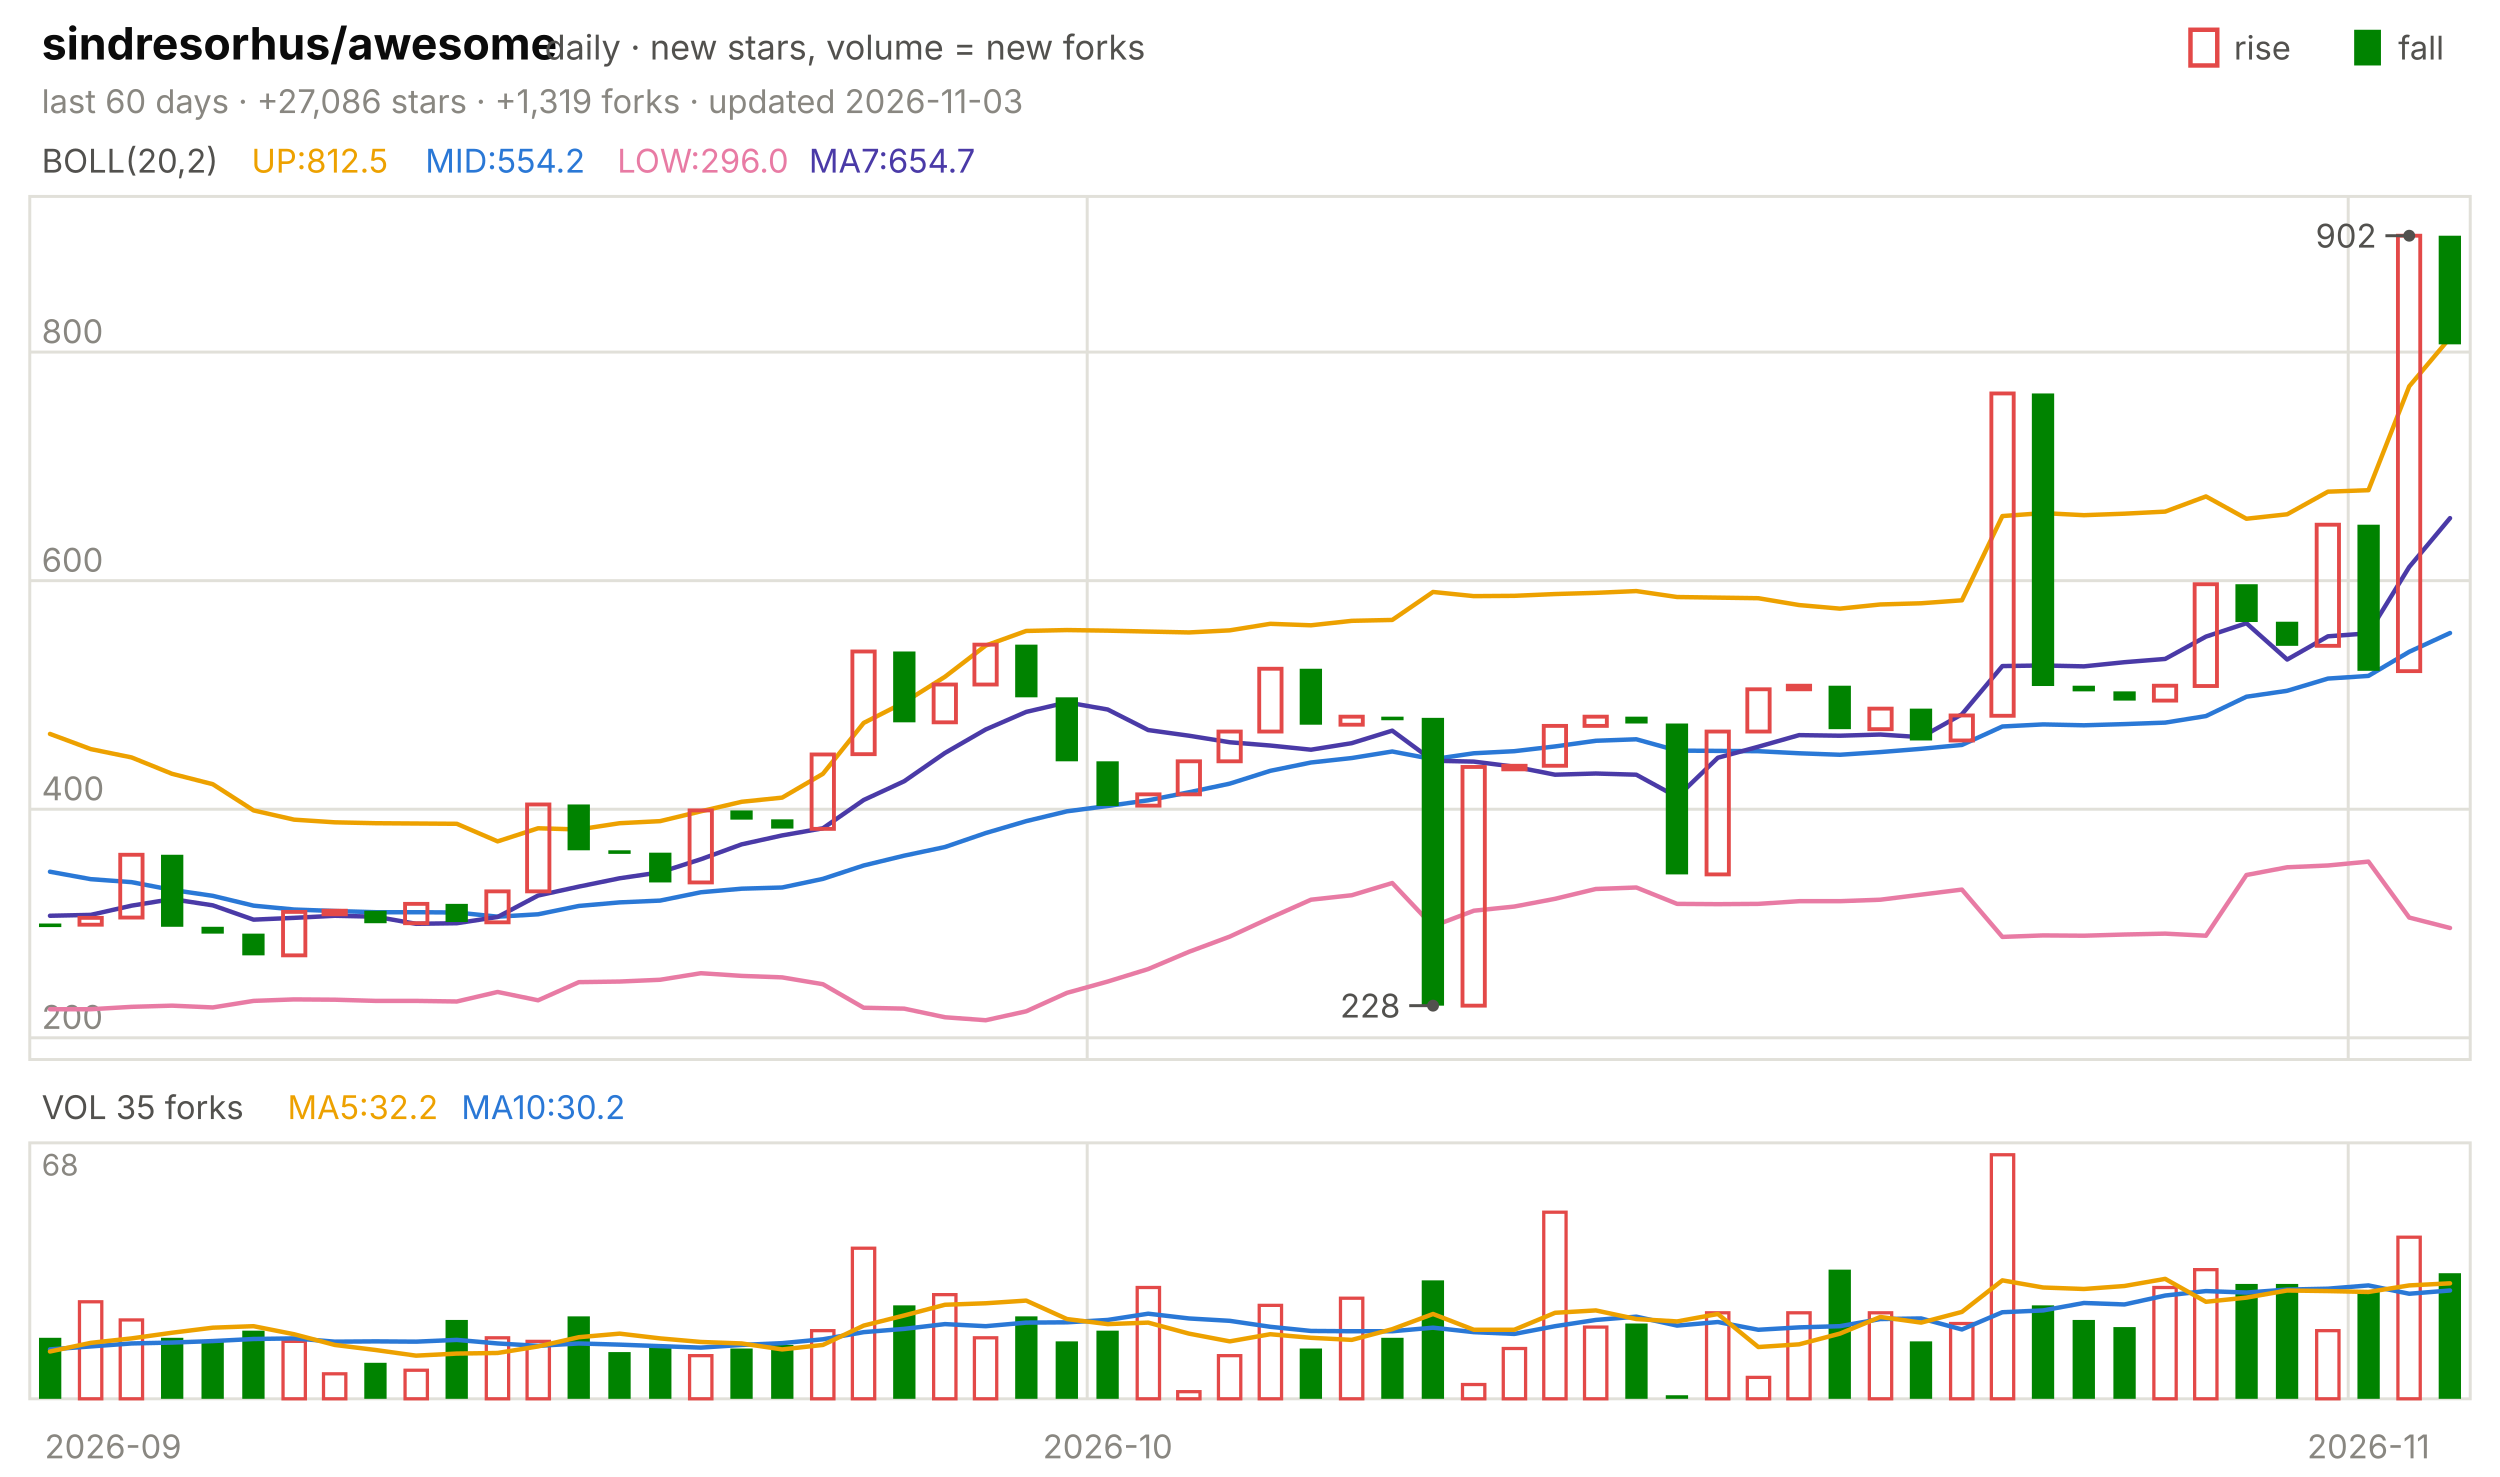
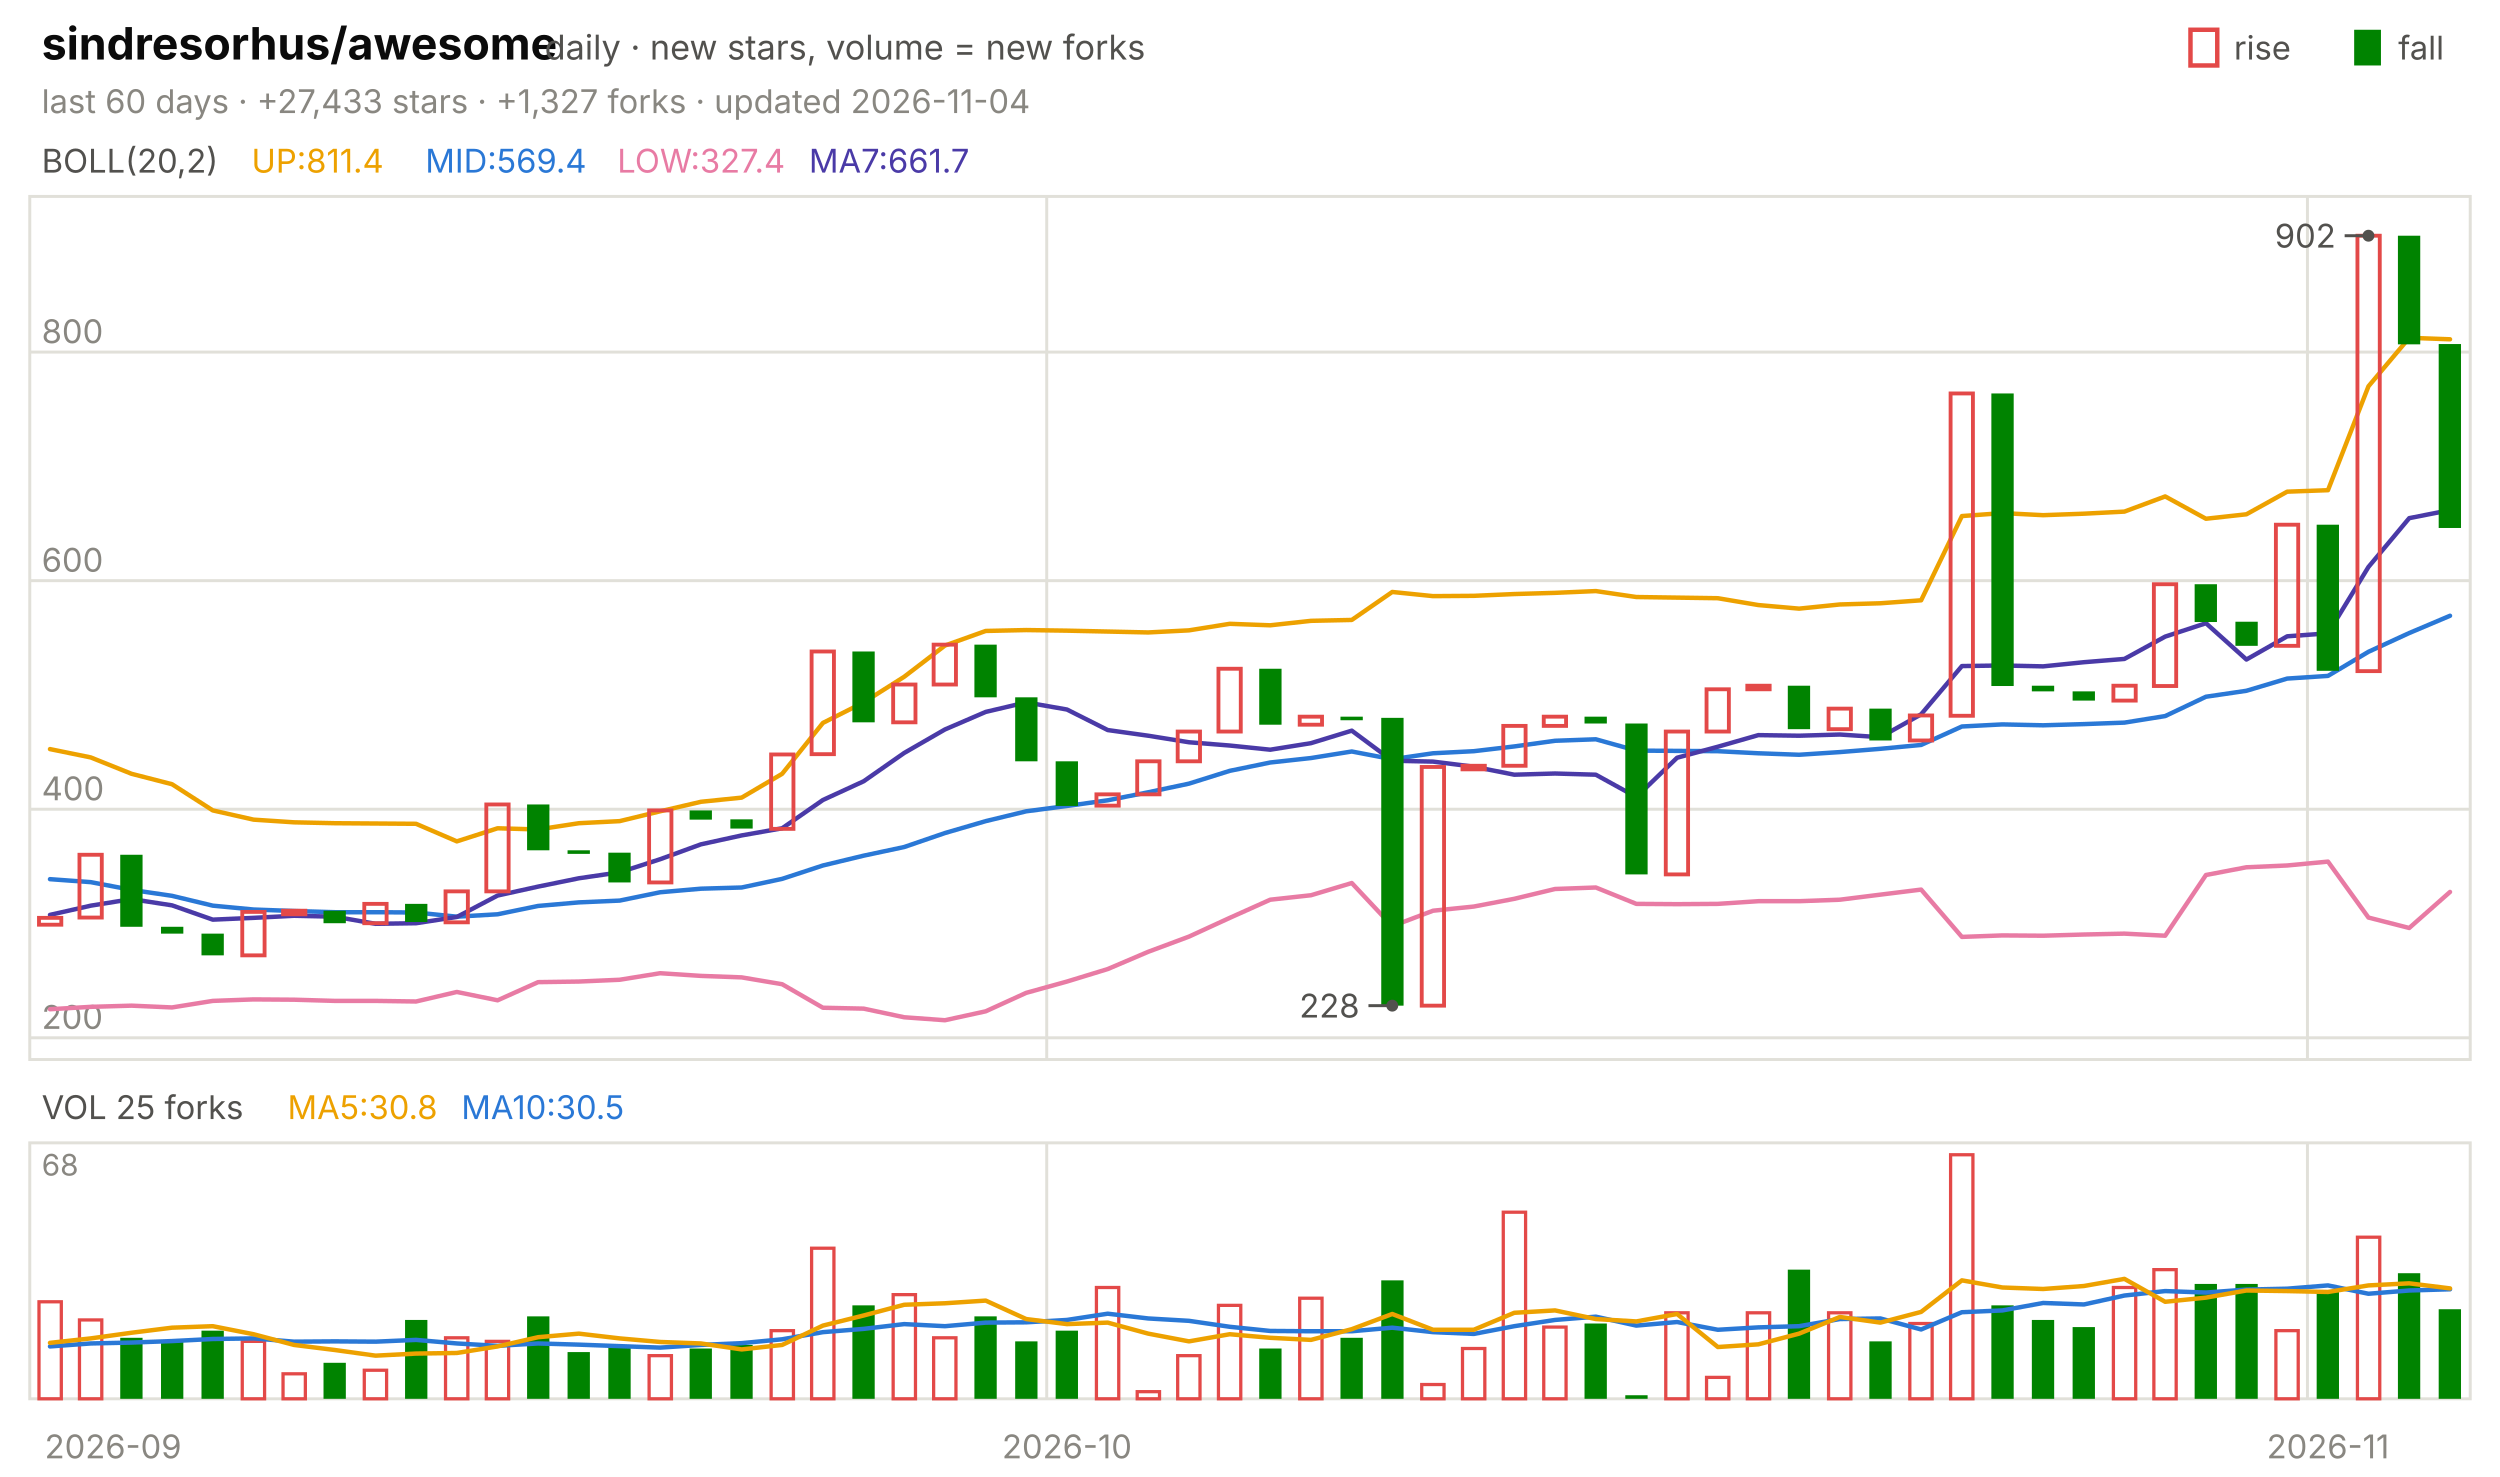
<svg xmlns="http://www.w3.org/2000/svg" viewBox="0 0 840 496" width="840" height="496" font-family="-apple-system,'Segoe UI',system-ui,sans-serif" role="img" aria-label="sindresorhus/awesome candlestick chart">
  <text x="14.0" y="20.0" font-size="15" fill="#0b0b0b" font-weight="650">sindresorhus/awesome</text>
  <text x="183.0" y="20.0" font-size="11.5" fill="#52514e">daily · new stars, volume = new forks</text>
  <text x="805.8" y="20.0" font-size="11.0" fill="#52514e">fall</text>
  <rect x="791" y="10" width="9" height="12" fill="#008300" />
  <text x="750.6" y="20.0" font-size="11.0" fill="#52514e">rise</text>
  <rect x="736" y="10" width="9" height="12" fill="none" stroke="#e34948" stroke-width="1.5" />
-   <text x="14.0" y="38.0" font-size="11.0" fill="#898781">last 60 days · +27,086 stars · +1,319 forks · updated 2026-11-03</text>
+   <text x="14.0" y="38.0" font-size="11.0" fill="#898781">last 60 days · +27,433 stars · +1,327 forks · updated 2026-11-04</text>
  <rect x="10" y="66" width="820" height="290" fill="none" stroke="#e1e0d9" />
  <rect x="10" y="384" width="820" height="86" fill="none" stroke="#e1e0d9" />
  <text x="38.0" y="490.0" font-size="11.0" fill="#898781" text-anchor="middle">2026-09</text>
-   <line x1="365.3" y1="66.0" x2="365.3" y2="356.0" stroke="#e1e0d9" stroke-width="1.0" />
-   <line x1="365.3" y1="384.0" x2="365.3" y2="470.0" stroke="#e1e0d9" stroke-width="1.0" />
-   <text x="372.2" y="490.0" font-size="11.0" fill="#898781" text-anchor="middle">2026-10</text>
-   <line x1="789.0" y1="66.0" x2="789.0" y2="356.0" stroke="#e1e0d9" stroke-width="1.0" />
-   <line x1="789.0" y1="384.0" x2="789.0" y2="470.0" stroke="#e1e0d9" stroke-width="1.0" />
-   <text x="795.8" y="490.0" font-size="11.0" fill="#898781" text-anchor="middle">2026-11</text>
+   <line x1="351.7" y1="66.0" x2="351.7" y2="356.0" stroke="#e1e0d9" stroke-width="1.0" />
+   <line x1="351.7" y1="384.0" x2="351.7" y2="470.0" stroke="#e1e0d9" stroke-width="1.0" />
+   <text x="358.5" y="490.0" font-size="11.0" fill="#898781" text-anchor="middle">2026-10</text>
+   <line x1="775.3" y1="66.0" x2="775.3" y2="356.0" stroke="#e1e0d9" stroke-width="1.0" />
+   <line x1="775.3" y1="384.0" x2="775.3" y2="470.0" stroke="#e1e0d9" stroke-width="1.0" />
+   <text x="782.2" y="490.0" font-size="11.0" fill="#898781" text-anchor="middle">2026-11</text>
  <text x="14.0" y="58.0" font-size="11.0" fill="#52514e">BOLL(20,2)</text>
-   <text x="84.5" y="58.0" font-size="11.0" fill="#eda100">UP:812.5</text>
-   <text x="142.9" y="58.0" font-size="11.0" fill="#2a78d6">MID:554.2</text>
-   <text x="207.4" y="58.0" font-size="11.0" fill="#e87ba4">LOW:296.0</text>
-   <text x="271.8" y="58.0" font-size="11.0" fill="#4a3aa7">MA7:654.7</text>
+   <text x="84.5" y="58.0" font-size="11.0" fill="#eda100">UP:811.4</text>
+   <text x="142.9" y="58.0" font-size="11.0" fill="#2a78d6">MID:569.4</text>
+   <text x="207.4" y="58.0" font-size="11.0" fill="#e87ba4">LOW:327.4</text>
+   <text x="271.8" y="58.0" font-size="11.0" fill="#4a3aa7">MA7:661.7</text>
  <line x1="10.0" y1="348.7" x2="830.0" y2="348.7" stroke="#e1e0d9" stroke-width="1.0" />
  <text x="14.0" y="345.7" font-size="11.0" fill="#898781">200</text>
  <line x1="10.0" y1="271.9" x2="830.0" y2="271.9" stroke="#e1e0d9" stroke-width="1.0" />
  <text x="14.0" y="268.9" font-size="11.0" fill="#898781">400</text>
  <line x1="10.0" y1="195.1" x2="830.0" y2="195.1" stroke="#e1e0d9" stroke-width="1.0" />
  <text x="14.0" y="192.1" font-size="11.0" fill="#898781">600</text>
  <line x1="10.0" y1="118.3" x2="830.0" y2="118.3" stroke="#e1e0d9" stroke-width="1.0" />
  <text x="14.0" y="115.3" font-size="11.0" fill="#898781">800</text>
-   <polyline points="16.8,246.6 30.5,251.7 44.2,254.5 57.8,260.0 71.5,263.5 85.2,272.3 98.8,275.4 112.5,276.3 126.2,276.6 139.8,276.7 153.5,276.8 167.2,282.7 180.8,278.3 194.5,278.7 208.2,276.6 221.8,275.9 235.5,272.6 249.2,269.4 262.8,268.0 276.5,260.0 290.2,242.9 303.8,236.0 317.5,227.4 331.2,216.9 344.8,212.0 358.5,211.7 372.2,211.9 385.8,212.2 399.5,212.5 413.2,211.8 426.8,209.6 440.5,210.1 454.2,208.6 467.8,208.3 481.5,198.9 495.2,200.3 508.8,200.2 522.5,199.6 536.2,199.2 549.8,198.6 563.5,200.6 577.2,200.8 590.8,201.0 604.5,203.3 618.2,204.5 631.8,203.1 645.5,202.7 659.2,201.7 672.8,173.4 686.5,172.4 700.2,173.1 713.8,172.6 727.5,171.9 741.2,166.8 754.8,174.3 768.5,172.8 782.2,165.2 795.8,164.7 809.5,129.8 823.2,113.5" fill="none" stroke="#eda100" stroke-width="1.5" stroke-linejoin="round" stroke-linecap="round" />
-   <polyline points="16.8,292.9 30.5,295.4 44.2,296.4 57.8,299.0 71.5,301.0 85.2,304.3 98.8,305.6 112.5,306.1 126.2,306.5 139.8,306.5 153.5,306.6 167.2,308.0 180.8,307.2 194.5,304.4 208.2,303.2 221.8,302.6 235.5,299.8 249.2,298.6 262.8,298.2 276.5,295.3 290.2,290.8 303.8,287.5 317.5,284.6 331.2,279.9 344.8,275.9 358.5,272.6 372.2,270.8 385.8,268.9 399.5,266.2 413.2,263.3 426.8,259.0 440.5,256.2 454.2,254.7 467.8,252.5 481.5,255.1 495.2,253.1 508.8,252.4 522.5,250.8 536.2,248.9 549.8,248.4 563.5,252.2 577.2,252.3 590.8,252.4 604.5,253.1 618.2,253.6 631.8,252.7 645.5,251.6 659.2,250.3 672.8,244.1 686.5,243.4 700.2,243.7 713.8,243.3 727.5,242.8 741.2,240.6 754.8,234.1 768.5,232.1 782.2,228.0 795.8,227.1 809.5,219.0 823.2,212.7" fill="none" stroke="#2a78d6" stroke-width="1.5" stroke-linejoin="round" stroke-linecap="round" />
-   <polyline points="16.8,339.1 30.5,339.1 44.2,338.3 57.8,337.9 71.5,338.5 85.2,336.3 98.8,335.8 112.5,335.9 126.2,336.3 139.8,336.3 153.5,336.5 167.2,333.3 180.8,336.1 194.5,330.0 208.2,329.8 221.8,329.2 235.5,327.0 249.2,327.9 262.8,328.4 276.5,330.7 290.2,338.6 303.8,338.9 317.5,341.8 331.2,342.8 344.8,339.8 358.5,333.6 372.2,329.8 385.8,325.6 399.5,319.8 413.2,314.7 426.8,308.4 440.5,302.3 454.2,300.8 467.8,296.7 481.5,311.2 495.2,306.0 508.8,304.6 522.5,302.0 536.2,298.7 549.8,298.2 563.5,303.7 577.2,303.8 590.8,303.7 604.5,302.8 618.2,302.8 631.8,302.3 645.5,300.6 659.2,298.9 672.8,314.8 686.5,314.3 700.2,314.4 713.8,314.0 727.5,313.7 741.2,314.4 754.8,294.0 768.5,291.4 782.2,290.8 795.8,289.5 809.5,308.3 823.2,311.8" fill="none" stroke="#e87ba4" stroke-width="1.5" stroke-linejoin="round" stroke-linecap="round" />
-   <polyline points="16.8,307.7 30.5,307.4 44.2,304.3 57.8,302.1 71.5,304.2 85.2,309.0 98.8,308.4 112.5,307.7 126.2,308.0 139.8,310.4 153.5,310.2 167.2,308.1 180.8,300.9 194.5,297.9 208.2,295.1 221.8,293.1 235.5,288.7 249.2,283.7 262.8,280.7 276.5,278.3 290.2,268.8 303.8,262.5 317.5,253.0 331.2,245.1 344.8,239.2 358.5,236.0 372.2,238.4 385.8,245.3 399.5,247.2 413.2,249.4 426.8,250.5 440.5,251.9 454.2,249.7 467.8,245.5 481.5,255.6 495.2,255.9 508.8,257.6 522.5,260.3 536.2,259.9 549.8,260.3 563.5,267.8 577.2,254.6 590.8,250.9 604.5,247.0 618.2,247.2 631.8,246.8 645.5,247.7 659.2,240.0 672.8,223.8 686.5,223.6 700.2,223.9 713.8,222.5 727.5,221.4 741.2,213.9 754.8,209.4 768.5,221.6 782.2,213.8 795.8,212.8 809.5,190.5 823.2,174.1" fill="none" stroke="#4a3aa7" stroke-width="1.5" stroke-linejoin="round" stroke-linecap="round" />
-   <rect x="13.1" y="310.3" width="7.5" height="1.2" fill="#008300" />
-   <rect x="26.7" y="308.4" width="7.5" height="2.3" fill="none" stroke="#e34948" stroke-width="1.3" />
-   <rect x="40.4" y="287.2" width="7.5" height="21.1" fill="none" stroke="#e34948" stroke-width="1.3" />
-   <rect x="54.1" y="287.2" width="7.5" height="24.2" fill="#008300" />
-   <rect x="67.7" y="311.4" width="7.5" height="2.3" fill="#008300" />
-   <rect x="81.4" y="313.7" width="7.5" height="7.3" fill="#008300" />
-   <rect x="95.1" y="306.4" width="7.5" height="14.6" fill="none" stroke="#e34948" stroke-width="1.3" />
-   <rect x="108.7" y="306.0" width="7.5" height="1.2" fill="none" stroke="#e34948" stroke-width="1.3" />
-   <rect x="122.4" y="306.0" width="7.5" height="4.2" fill="#008300" />
-   <rect x="136.1" y="303.7" width="7.5" height="6.5" fill="none" stroke="#e34948" stroke-width="1.3" />
-   <rect x="149.7" y="303.7" width="7.5" height="6.1" fill="#008300" />
-   <rect x="163.4" y="299.5" width="7.5" height="10.4" fill="none" stroke="#e34948" stroke-width="1.3" />
-   <rect x="177.1" y="270.3" width="7.5" height="29.2" fill="none" stroke="#e34948" stroke-width="1.3" />
-   <rect x="190.7" y="270.3" width="7.5" height="15.4" fill="#008300" />
-   <rect x="204.4" y="285.7" width="7.5" height="1.2" fill="#008300" />
-   <rect x="218.1" y="286.5" width="7.5" height="10.0" fill="#008300" />
-   <rect x="231.7" y="272.3" width="7.5" height="24.2" fill="none" stroke="#e34948" stroke-width="1.3" />
-   <rect x="245.4" y="272.3" width="7.5" height="3.1" fill="#008300" />
-   <rect x="259.1" y="275.3" width="7.5" height="3.1" fill="#008300" />
-   <rect x="272.7" y="253.5" width="7.5" height="25.0" fill="none" stroke="#e34948" stroke-width="1.3" />
-   <rect x="286.4" y="218.9" width="7.5" height="34.5" fill="none" stroke="#e34948" stroke-width="1.3" />
-   <rect x="300.1" y="218.9" width="7.5" height="23.8" fill="#008300" />
-   <rect x="313.7" y="230.0" width="7.5" height="12.7" fill="none" stroke="#e34948" stroke-width="1.3" />
-   <rect x="327.4" y="216.6" width="7.5" height="13.4" fill="none" stroke="#e34948" stroke-width="1.3" />
-   <rect x="341.1" y="216.6" width="7.5" height="17.7" fill="#008300" />
-   <rect x="354.7" y="234.3" width="7.5" height="21.5" fill="#008300" />
-   <rect x="368.4" y="255.8" width="7.5" height="15.0" fill="#008300" />
-   <rect x="382.1" y="266.9" width="7.5" height="3.8" fill="none" stroke="#e34948" stroke-width="1.3" />
-   <rect x="395.7" y="255.8" width="7.5" height="11.1" fill="none" stroke="#e34948" stroke-width="1.3" />
-   <rect x="409.4" y="245.8" width="7.5" height="10.0" fill="none" stroke="#e34948" stroke-width="1.3" />
-   <rect x="423.1" y="224.7" width="7.5" height="21.1" fill="none" stroke="#e34948" stroke-width="1.3" />
-   <rect x="436.7" y="224.7" width="7.5" height="18.8" fill="#008300" />
-   <rect x="450.4" y="240.8" width="7.5" height="2.7" fill="none" stroke="#e34948" stroke-width="1.3" />
-   <rect x="464.1" y="240.8" width="7.5" height="1.2" fill="#008300" />
-   <rect x="477.7" y="241.2" width="7.5" height="96.7" fill="#008300" />
-   <rect x="491.4" y="257.7" width="7.5" height="80.2" fill="none" stroke="#e34948" stroke-width="1.3" />
-   <rect x="505.1" y="257.3" width="7.5" height="1.2" fill="none" stroke="#e34948" stroke-width="1.3" />
-   <rect x="518.7" y="243.9" width="7.5" height="13.4" fill="none" stroke="#e34948" stroke-width="1.3" />
-   <rect x="532.4" y="240.8" width="7.5" height="3.1" fill="none" stroke="#e34948" stroke-width="1.3" />
-   <rect x="546.1" y="240.8" width="7.5" height="2.3" fill="#008300" />
-   <rect x="559.7" y="243.1" width="7.5" height="50.7" fill="#008300" />
-   <rect x="573.4" y="245.8" width="7.5" height="48.0" fill="none" stroke="#e34948" stroke-width="1.3" />
-   <rect x="587.1" y="231.6" width="7.5" height="14.2" fill="none" stroke="#e34948" stroke-width="1.3" />
-   <rect x="600.7" y="230.4" width="7.5" height="1.2" fill="none" stroke="#e34948" stroke-width="1.3" />
-   <rect x="614.4" y="230.4" width="7.5" height="14.6" fill="#008300" />
-   <rect x="628.1" y="238.1" width="7.5" height="6.9" fill="none" stroke="#e34948" stroke-width="1.3" />
-   <rect x="641.7" y="238.1" width="7.5" height="10.7" fill="#008300" />
-   <rect x="655.4" y="240.4" width="7.5" height="8.4" fill="none" stroke="#e34948" stroke-width="1.3" />
-   <rect x="669.1" y="132.2" width="7.5" height="108.3" fill="none" stroke="#e34948" stroke-width="1.3" />
-   <rect x="682.7" y="132.2" width="7.5" height="98.3" fill="#008300" />
-   <rect x="696.4" y="230.4" width="7.5" height="1.9" fill="#008300" />
-   <rect x="710.1" y="232.3" width="7.5" height="3.1" fill="#008300" />
-   <rect x="723.7" y="230.4" width="7.5" height="5.0" fill="none" stroke="#e34948" stroke-width="1.3" />
-   <rect x="737.4" y="196.3" width="7.5" height="34.2" fill="none" stroke="#e34948" stroke-width="1.3" />
-   <rect x="751.1" y="196.3" width="7.5" height="12.7" fill="#008300" />
-   <rect x="764.7" y="208.9" width="7.5" height="8.1" fill="#008300" />
-   <rect x="778.4" y="176.3" width="7.5" height="40.7" fill="none" stroke="#e34948" stroke-width="1.3" />
-   <rect x="792.1" y="176.3" width="7.5" height="49.1" fill="#008300" />
-   <rect x="805.7" y="79.2" width="7.5" height="146.3" fill="none" stroke="#e34948" stroke-width="1.3" />
-   <rect x="819.4" y="79.2" width="7.5" height="36.5" fill="#008300" />
-   <circle cx="809.5" cy="79.2" r="2" fill="#52514e" />
-   <line x1="809.5" y1="79.2" x2="801.5" y2="79.2" stroke="#52514e" stroke-width="1.0" />
-   <text x="798.5" y="83.2" font-size="11.0" fill="#52514e" text-anchor="end">902</text>
-   <circle cx="481.5" cy="337.9" r="2" fill="#52514e" />
-   <line x1="481.5" y1="337.9" x2="473.5" y2="337.9" stroke="#52514e" stroke-width="1.0" />
-   <text x="470.5" y="341.9" font-size="11.0" fill="#52514e" text-anchor="end">228</text>
-   <text x="14.0" y="376.0" font-size="11.0" fill="#52514e">VOL 35 forks</text>
-   <text x="96.6" y="376.0" font-size="11.0" fill="#eda100">MA5:32.2</text>
-   <text x="155.0" y="376.0" font-size="11.0" fill="#2a78d6">MA10:30.2</text>
+   <polyline points="16.8,251.7 30.5,254.5 44.2,260.0 57.8,263.5 71.5,272.3 85.2,275.4 98.8,276.3 112.5,276.6 126.2,276.7 139.8,276.8 153.5,282.7 167.2,278.3 180.8,278.7 194.5,276.6 208.2,275.9 221.8,272.6 235.5,269.4 249.2,268.0 262.8,260.0 276.5,242.9 290.2,236.0 303.8,227.4 317.5,216.9 331.2,212.0 344.8,211.7 358.5,211.9 372.2,212.2 385.8,212.5 399.5,211.8 413.2,209.6 426.8,210.1 440.5,208.6 454.2,208.3 467.8,198.9 481.5,200.3 495.2,200.2 508.8,199.6 522.5,199.2 536.2,198.6 549.8,200.6 563.5,200.8 577.2,201.0 590.8,203.3 604.5,204.5 618.2,203.1 631.8,202.7 645.5,201.7 659.2,173.4 672.8,172.4 686.5,173.1 700.2,172.6 713.8,171.9 727.5,166.8 741.2,174.3 754.8,172.8 768.5,165.2 782.2,164.7 795.8,129.8 809.5,113.5 823.2,114.0" fill="none" stroke="#eda100" stroke-width="1.5" stroke-linejoin="round" stroke-linecap="round" />
+   <polyline points="16.8,295.4 30.5,296.4 44.2,299.0 57.8,301.0 71.5,304.3 85.2,305.6 98.8,306.1 112.5,306.5 126.2,306.5 139.8,306.6 153.5,308.0 167.2,307.2 180.8,304.4 194.5,303.2 208.2,302.6 221.8,299.8 235.5,298.6 249.2,298.2 262.8,295.3 276.5,290.8 290.2,287.5 303.8,284.6 317.5,279.9 331.2,275.9 344.8,272.6 358.5,270.8 372.2,268.9 385.8,266.2 399.5,263.3 413.2,259.0 426.8,256.2 440.5,254.7 454.2,252.5 467.8,255.1 481.5,253.1 495.2,252.4 508.8,250.8 522.5,248.9 536.2,248.4 549.8,252.2 563.5,252.3 577.2,252.4 590.8,253.1 604.5,253.6 618.2,252.7 631.8,251.6 645.5,250.3 659.2,244.1 672.8,243.4 686.5,243.7 700.2,243.3 713.8,242.8 727.5,240.6 741.2,234.1 754.8,232.1 768.5,228.0 782.2,227.1 795.8,219.0 809.5,212.7 823.2,206.9" fill="none" stroke="#2a78d6" stroke-width="1.5" stroke-linejoin="round" stroke-linecap="round" />
+   <polyline points="16.8,339.1 30.5,338.3 44.2,337.9 57.8,338.5 71.5,336.3 85.2,335.8 98.8,335.9 112.5,336.3 126.2,336.3 139.8,336.5 153.5,333.3 167.2,336.1 180.8,330.0 194.5,329.8 208.2,329.2 221.8,327.0 235.5,327.9 249.2,328.4 262.8,330.7 276.5,338.6 290.2,338.9 303.8,341.8 317.5,342.8 331.2,339.8 344.8,333.6 358.5,329.8 372.2,325.6 385.8,319.8 399.5,314.7 413.2,308.4 426.8,302.3 440.5,300.8 454.2,296.7 467.8,311.2 481.5,306.0 495.2,304.6 508.8,302.0 522.5,298.7 536.2,298.2 549.8,303.7 563.5,303.8 577.2,303.7 590.8,302.8 604.5,302.8 618.2,302.3 631.8,300.6 645.5,298.9 659.2,314.8 672.8,314.3 686.5,314.4 700.2,314.0 713.8,313.7 727.5,314.4 741.2,294.0 754.8,291.4 768.5,290.8 782.2,289.5 795.8,308.3 809.5,311.8 823.2,299.7" fill="none" stroke="#e87ba4" stroke-width="1.5" stroke-linejoin="round" stroke-linecap="round" />
+   <polyline points="16.8,307.4 30.5,304.3 44.2,302.1 57.8,304.2 71.5,309.0 85.2,308.4 98.8,307.7 112.5,308.0 126.2,310.4 139.8,310.2 153.5,308.1 167.2,300.9 180.8,297.9 194.5,295.1 208.2,293.1 221.8,288.7 235.5,283.7 249.2,280.7 262.8,278.3 276.5,268.8 290.2,262.5 303.8,253.0 317.5,245.1 331.2,239.2 344.8,236.0 358.5,238.4 372.2,245.3 385.8,247.2 399.5,249.4 413.2,250.5 426.8,251.9 440.5,249.7 454.2,245.5 467.8,255.6 481.5,255.9 495.2,257.6 508.8,260.3 522.5,259.9 536.2,260.3 549.8,267.8 563.5,254.6 577.2,250.9 590.8,247.0 604.5,247.2 618.2,246.8 631.8,247.7 645.5,240.0 659.2,223.8 672.8,223.6 686.5,223.9 700.2,222.5 713.8,221.4 727.5,213.9 741.2,209.4 754.8,221.6 768.5,213.8 782.2,212.8 795.8,190.5 809.5,174.1 823.2,171.4" fill="none" stroke="#4a3aa7" stroke-width="1.5" stroke-linejoin="round" stroke-linecap="round" />
+   <rect x="13.1" y="308.4" width="7.5" height="2.3" fill="none" stroke="#e34948" stroke-width="1.3" />
+   <rect x="26.7" y="287.2" width="7.5" height="21.1" fill="none" stroke="#e34948" stroke-width="1.3" />
+   <rect x="40.4" y="287.2" width="7.5" height="24.2" fill="#008300" />
+   <rect x="54.1" y="311.4" width="7.5" height="2.3" fill="#008300" />
+   <rect x="67.7" y="313.7" width="7.5" height="7.3" fill="#008300" />
+   <rect x="81.4" y="306.4" width="7.5" height="14.6" fill="none" stroke="#e34948" stroke-width="1.3" />
+   <rect x="95.1" y="306.0" width="7.5" height="1.2" fill="none" stroke="#e34948" stroke-width="1.3" />
+   <rect x="108.7" y="306.0" width="7.5" height="4.2" fill="#008300" />
+   <rect x="122.4" y="303.7" width="7.5" height="6.5" fill="none" stroke="#e34948" stroke-width="1.3" />
+   <rect x="136.1" y="303.7" width="7.5" height="6.1" fill="#008300" />
+   <rect x="149.7" y="299.5" width="7.5" height="10.4" fill="none" stroke="#e34948" stroke-width="1.3" />
+   <rect x="163.4" y="270.3" width="7.5" height="29.2" fill="none" stroke="#e34948" stroke-width="1.3" />
+   <rect x="177.1" y="270.3" width="7.5" height="15.4" fill="#008300" />
+   <rect x="190.7" y="285.7" width="7.5" height="1.2" fill="#008300" />
+   <rect x="204.4" y="286.5" width="7.5" height="10.0" fill="#008300" />
+   <rect x="218.1" y="272.3" width="7.5" height="24.2" fill="none" stroke="#e34948" stroke-width="1.3" />
+   <rect x="231.7" y="272.3" width="7.5" height="3.1" fill="#008300" />
+   <rect x="245.4" y="275.3" width="7.5" height="3.1" fill="#008300" />
+   <rect x="259.1" y="253.5" width="7.5" height="25.0" fill="none" stroke="#e34948" stroke-width="1.3" />
+   <rect x="272.7" y="218.9" width="7.5" height="34.5" fill="none" stroke="#e34948" stroke-width="1.3" />
+   <rect x="286.4" y="218.9" width="7.5" height="23.8" fill="#008300" />
+   <rect x="300.1" y="230.0" width="7.5" height="12.7" fill="none" stroke="#e34948" stroke-width="1.3" />
+   <rect x="313.7" y="216.6" width="7.5" height="13.4" fill="none" stroke="#e34948" stroke-width="1.3" />
+   <rect x="327.4" y="216.6" width="7.5" height="17.7" fill="#008300" />
+   <rect x="341.1" y="234.3" width="7.5" height="21.5" fill="#008300" />
+   <rect x="354.7" y="255.8" width="7.5" height="15.0" fill="#008300" />
+   <rect x="368.4" y="266.9" width="7.5" height="3.8" fill="none" stroke="#e34948" stroke-width="1.3" />
+   <rect x="382.1" y="255.8" width="7.5" height="11.1" fill="none" stroke="#e34948" stroke-width="1.3" />
+   <rect x="395.7" y="245.8" width="7.5" height="10.0" fill="none" stroke="#e34948" stroke-width="1.3" />
+   <rect x="409.4" y="224.7" width="7.5" height="21.1" fill="none" stroke="#e34948" stroke-width="1.3" />
+   <rect x="423.1" y="224.7" width="7.5" height="18.8" fill="#008300" />
+   <rect x="436.7" y="240.8" width="7.5" height="2.7" fill="none" stroke="#e34948" stroke-width="1.3" />
+   <rect x="450.4" y="240.8" width="7.5" height="1.2" fill="#008300" />
+   <rect x="464.1" y="241.2" width="7.5" height="96.7" fill="#008300" />
+   <rect x="477.7" y="257.7" width="7.5" height="80.2" fill="none" stroke="#e34948" stroke-width="1.3" />
+   <rect x="491.4" y="257.3" width="7.5" height="1.2" fill="none" stroke="#e34948" stroke-width="1.3" />
+   <rect x="505.1" y="243.9" width="7.5" height="13.4" fill="none" stroke="#e34948" stroke-width="1.3" />
+   <rect x="518.7" y="240.8" width="7.5" height="3.1" fill="none" stroke="#e34948" stroke-width="1.3" />
+   <rect x="532.4" y="240.8" width="7.5" height="2.3" fill="#008300" />
+   <rect x="546.1" y="243.1" width="7.5" height="50.7" fill="#008300" />
+   <rect x="559.7" y="245.8" width="7.5" height="48.0" fill="none" stroke="#e34948" stroke-width="1.3" />
+   <rect x="573.4" y="231.6" width="7.5" height="14.2" fill="none" stroke="#e34948" stroke-width="1.3" />
+   <rect x="587.1" y="230.4" width="7.5" height="1.2" fill="none" stroke="#e34948" stroke-width="1.3" />
+   <rect x="600.7" y="230.4" width="7.5" height="14.6" fill="#008300" />
+   <rect x="614.4" y="238.1" width="7.5" height="6.9" fill="none" stroke="#e34948" stroke-width="1.3" />
+   <rect x="628.1" y="238.1" width="7.5" height="10.7" fill="#008300" />
+   <rect x="641.7" y="240.4" width="7.5" height="8.4" fill="none" stroke="#e34948" stroke-width="1.3" />
+   <rect x="655.4" y="132.2" width="7.5" height="108.3" fill="none" stroke="#e34948" stroke-width="1.3" />
+   <rect x="669.1" y="132.2" width="7.5" height="98.3" fill="#008300" />
+   <rect x="682.7" y="230.4" width="7.5" height="1.9" fill="#008300" />
+   <rect x="696.4" y="232.3" width="7.5" height="3.1" fill="#008300" />
+   <rect x="710.1" y="230.4" width="7.5" height="5.0" fill="none" stroke="#e34948" stroke-width="1.3" />
+   <rect x="723.7" y="196.3" width="7.5" height="34.2" fill="none" stroke="#e34948" stroke-width="1.3" />
+   <rect x="737.4" y="196.3" width="7.5" height="12.7" fill="#008300" />
+   <rect x="751.1" y="208.9" width="7.5" height="8.1" fill="#008300" />
+   <rect x="764.7" y="176.3" width="7.5" height="40.7" fill="none" stroke="#e34948" stroke-width="1.3" />
+   <rect x="778.4" y="176.3" width="7.5" height="49.1" fill="#008300" />
+   <rect x="792.1" y="79.2" width="7.5" height="146.3" fill="none" stroke="#e34948" stroke-width="1.3" />
+   <rect x="805.7" y="79.2" width="7.5" height="36.5" fill="#008300" />
+   <rect x="819.4" y="115.6" width="7.5" height="61.8" fill="#008300" />
+   <circle cx="795.8" cy="79.2" r="2" fill="#52514e" />
+   <line x1="795.8" y1="79.2" x2="787.8" y2="79.2" stroke="#52514e" stroke-width="1.0" />
+   <text x="784.8" y="83.2" font-size="11.0" fill="#52514e" text-anchor="end">902</text>
+   <circle cx="467.8" cy="337.9" r="2" fill="#52514e" />
+   <line x1="467.8" y1="337.9" x2="459.8" y2="337.9" stroke="#52514e" stroke-width="1.0" />
+   <text x="456.8" y="341.9" font-size="11.0" fill="#52514e" text-anchor="end">228</text>
+   <text x="14.0" y="376.0" font-size="11.0" fill="#52514e">VOL 25 forks</text>
+   <text x="96.6" y="376.0" font-size="11.0" fill="#eda100">MA5:30.8</text>
+   <text x="155.0" y="376.0" font-size="11.0" fill="#2a78d6">MA10:30.5</text>
  <text x="14.0" y="395.0" font-size="10" fill="#898781">68</text>
-   <rect x="13.1" y="449.5" width="7.5" height="20.5" fill="#008300" />
-   <rect x="26.7" y="437.4" width="7.5" height="32.6" fill="none" stroke="#e34948" stroke-width="1.1" />
-   <rect x="40.4" y="443.5" width="7.5" height="26.5" fill="none" stroke="#e34948" stroke-width="1.1" />
-   <rect x="54.1" y="449.5" width="7.5" height="20.5" fill="#008300" />
-   <rect x="67.7" y="450.7" width="7.5" height="19.3" fill="#008300" />
-   <rect x="81.4" y="447.1" width="7.5" height="22.9" fill="#008300" />
-   <rect x="95.1" y="450.7" width="7.5" height="19.3" fill="none" stroke="#e34948" stroke-width="1.1" />
-   <rect x="108.7" y="461.6" width="7.5" height="8.4" fill="none" stroke="#e34948" stroke-width="1.1" />
-   <rect x="122.4" y="457.9" width="7.5" height="12.1" fill="#008300" />
-   <rect x="136.1" y="460.4" width="7.5" height="9.6" fill="none" stroke="#e34948" stroke-width="1.1" />
-   <rect x="149.7" y="443.5" width="7.5" height="26.5" fill="#008300" />
-   <rect x="163.4" y="449.5" width="7.5" height="20.5" fill="none" stroke="#e34948" stroke-width="1.1" />
-   <rect x="177.1" y="450.7" width="7.5" height="19.3" fill="none" stroke="#e34948" stroke-width="1.1" />
-   <rect x="190.7" y="442.3" width="7.5" height="27.7" fill="#008300" />
-   <rect x="204.4" y="454.3" width="7.5" height="15.7" fill="#008300" />
-   <rect x="218.1" y="451.9" width="7.5" height="18.1" fill="#008300" />
-   <rect x="231.7" y="455.5" width="7.5" height="14.5" fill="none" stroke="#e34948" stroke-width="1.1" />
-   <rect x="245.4" y="453.1" width="7.5" height="16.9" fill="#008300" />
-   <rect x="259.1" y="451.9" width="7.5" height="18.1" fill="#008300" />
-   <rect x="272.7" y="447.1" width="7.5" height="22.9" fill="none" stroke="#e34948" stroke-width="1.1" />
-   <rect x="286.4" y="419.4" width="7.5" height="50.6" fill="none" stroke="#e34948" stroke-width="1.1" />
-   <rect x="300.1" y="438.6" width="7.5" height="31.4" fill="#008300" />
-   <rect x="313.7" y="435.0" width="7.5" height="35.0" fill="none" stroke="#e34948" stroke-width="1.1" />
-   <rect x="327.4" y="449.5" width="7.5" height="20.5" fill="none" stroke="#e34948" stroke-width="1.1" />
-   <rect x="341.1" y="442.3" width="7.5" height="27.7" fill="#008300" />
-   <rect x="354.7" y="450.7" width="7.5" height="19.3" fill="#008300" />
-   <rect x="368.4" y="447.1" width="7.5" height="22.9" fill="#008300" />
-   <rect x="382.1" y="432.6" width="7.5" height="37.4" fill="none" stroke="#e34948" stroke-width="1.1" />
-   <rect x="395.7" y="467.6" width="7.5" height="2.4" fill="none" stroke="#e34948" stroke-width="1.1" />
-   <rect x="409.4" y="455.5" width="7.5" height="14.5" fill="none" stroke="#e34948" stroke-width="1.1" />
-   <rect x="423.1" y="438.6" width="7.5" height="31.4" fill="none" stroke="#e34948" stroke-width="1.1" />
-   <rect x="436.7" y="453.1" width="7.5" height="16.9" fill="#008300" />
-   <rect x="450.4" y="436.2" width="7.5" height="33.8" fill="none" stroke="#e34948" stroke-width="1.1" />
-   <rect x="464.1" y="449.5" width="7.5" height="20.5" fill="#008300" />
-   <rect x="477.7" y="430.2" width="7.5" height="39.8" fill="#008300" />
-   <rect x="491.4" y="465.2" width="7.5" height="4.8" fill="none" stroke="#e34948" stroke-width="1.1" />
-   <rect x="505.1" y="453.1" width="7.5" height="16.9" fill="none" stroke="#e34948" stroke-width="1.1" />
-   <rect x="518.7" y="407.3" width="7.5" height="62.7" fill="none" stroke="#e34948" stroke-width="1.1" />
-   <rect x="532.4" y="445.9" width="7.5" height="24.1" fill="none" stroke="#e34948" stroke-width="1.1" />
-   <rect x="546.1" y="444.7" width="7.5" height="25.3" fill="#008300" />
-   <rect x="559.7" y="468.8" width="7.5" height="1.2" fill="#008300" />
-   <rect x="573.4" y="441.1" width="7.5" height="28.9" fill="none" stroke="#e34948" stroke-width="1.1" />
-   <rect x="587.1" y="462.8" width="7.5" height="7.2" fill="none" stroke="#e34948" stroke-width="1.1" />
-   <rect x="600.7" y="441.1" width="7.5" height="28.9" fill="none" stroke="#e34948" stroke-width="1.1" />
-   <rect x="614.4" y="426.6" width="7.5" height="43.4" fill="#008300" />
-   <rect x="628.1" y="441.1" width="7.5" height="28.9" fill="none" stroke="#e34948" stroke-width="1.1" />
-   <rect x="641.7" y="450.7" width="7.5" height="19.3" fill="#008300" />
-   <rect x="655.4" y="444.7" width="7.5" height="25.3" fill="none" stroke="#e34948" stroke-width="1.1" />
-   <rect x="669.1" y="388.0" width="7.5" height="82.0" fill="none" stroke="#e34948" stroke-width="1.1" />
-   <rect x="682.7" y="438.6" width="7.5" height="31.4" fill="#008300" />
-   <rect x="696.4" y="443.5" width="7.5" height="26.5" fill="#008300" />
-   <rect x="710.1" y="445.9" width="7.5" height="24.1" fill="#008300" />
-   <rect x="723.7" y="432.6" width="7.5" height="37.4" fill="none" stroke="#e34948" stroke-width="1.1" />
-   <rect x="737.4" y="426.6" width="7.5" height="43.4" fill="none" stroke="#e34948" stroke-width="1.1" />
+   <rect x="13.1" y="437.4" width="7.5" height="32.6" fill="none" stroke="#e34948" stroke-width="1.1" />
+   <rect x="26.7" y="443.5" width="7.5" height="26.5" fill="none" stroke="#e34948" stroke-width="1.1" />
+   <rect x="40.4" y="449.5" width="7.5" height="20.5" fill="#008300" />
+   <rect x="54.1" y="450.7" width="7.5" height="19.3" fill="#008300" />
+   <rect x="67.7" y="447.1" width="7.5" height="22.9" fill="#008300" />
+   <rect x="81.4" y="450.7" width="7.5" height="19.3" fill="none" stroke="#e34948" stroke-width="1.1" />
+   <rect x="95.1" y="461.6" width="7.5" height="8.4" fill="none" stroke="#e34948" stroke-width="1.1" />
+   <rect x="108.7" y="457.9" width="7.5" height="12.1" fill="#008300" />
+   <rect x="122.4" y="460.4" width="7.5" height="9.6" fill="none" stroke="#e34948" stroke-width="1.1" />
+   <rect x="136.1" y="443.5" width="7.5" height="26.5" fill="#008300" />
+   <rect x="149.7" y="449.5" width="7.5" height="20.5" fill="none" stroke="#e34948" stroke-width="1.1" />
+   <rect x="163.4" y="450.7" width="7.5" height="19.3" fill="none" stroke="#e34948" stroke-width="1.1" />
+   <rect x="177.1" y="442.3" width="7.5" height="27.7" fill="#008300" />
+   <rect x="190.7" y="454.3" width="7.5" height="15.7" fill="#008300" />
+   <rect x="204.4" y="451.9" width="7.5" height="18.1" fill="#008300" />
+   <rect x="218.1" y="455.5" width="7.5" height="14.5" fill="none" stroke="#e34948" stroke-width="1.1" />
+   <rect x="231.7" y="453.1" width="7.5" height="16.9" fill="#008300" />
+   <rect x="245.4" y="451.9" width="7.5" height="18.1" fill="#008300" />
+   <rect x="259.1" y="447.1" width="7.5" height="22.9" fill="none" stroke="#e34948" stroke-width="1.1" />
+   <rect x="272.7" y="419.4" width="7.5" height="50.6" fill="none" stroke="#e34948" stroke-width="1.1" />
+   <rect x="286.4" y="438.6" width="7.5" height="31.4" fill="#008300" />
+   <rect x="300.1" y="435.0" width="7.5" height="35.0" fill="none" stroke="#e34948" stroke-width="1.1" />
+   <rect x="313.7" y="449.5" width="7.5" height="20.5" fill="none" stroke="#e34948" stroke-width="1.1" />
+   <rect x="327.4" y="442.3" width="7.5" height="27.7" fill="#008300" />
+   <rect x="341.1" y="450.7" width="7.5" height="19.3" fill="#008300" />
+   <rect x="354.7" y="447.1" width="7.5" height="22.9" fill="#008300" />
+   <rect x="368.4" y="432.6" width="7.5" height="37.4" fill="none" stroke="#e34948" stroke-width="1.1" />
+   <rect x="382.1" y="467.6" width="7.5" height="2.4" fill="none" stroke="#e34948" stroke-width="1.1" />
+   <rect x="395.7" y="455.5" width="7.5" height="14.5" fill="none" stroke="#e34948" stroke-width="1.1" />
+   <rect x="409.4" y="438.6" width="7.5" height="31.4" fill="none" stroke="#e34948" stroke-width="1.1" />
+   <rect x="423.1" y="453.1" width="7.5" height="16.9" fill="#008300" />
+   <rect x="436.7" y="436.2" width="7.5" height="33.8" fill="none" stroke="#e34948" stroke-width="1.1" />
+   <rect x="450.4" y="449.5" width="7.5" height="20.5" fill="#008300" />
+   <rect x="464.1" y="430.2" width="7.5" height="39.8" fill="#008300" />
+   <rect x="477.7" y="465.2" width="7.5" height="4.8" fill="none" stroke="#e34948" stroke-width="1.1" />
+   <rect x="491.4" y="453.1" width="7.5" height="16.9" fill="none" stroke="#e34948" stroke-width="1.1" />
+   <rect x="505.1" y="407.3" width="7.5" height="62.7" fill="none" stroke="#e34948" stroke-width="1.1" />
+   <rect x="518.7" y="445.9" width="7.5" height="24.1" fill="none" stroke="#e34948" stroke-width="1.1" />
+   <rect x="532.4" y="444.7" width="7.5" height="25.3" fill="#008300" />
+   <rect x="546.1" y="468.8" width="7.5" height="1.2" fill="#008300" />
+   <rect x="559.7" y="441.1" width="7.5" height="28.9" fill="none" stroke="#e34948" stroke-width="1.1" />
+   <rect x="573.4" y="462.8" width="7.5" height="7.2" fill="none" stroke="#e34948" stroke-width="1.1" />
+   <rect x="587.1" y="441.1" width="7.5" height="28.9" fill="none" stroke="#e34948" stroke-width="1.1" />
+   <rect x="600.7" y="426.6" width="7.5" height="43.4" fill="#008300" />
+   <rect x="614.4" y="441.1" width="7.5" height="28.9" fill="none" stroke="#e34948" stroke-width="1.1" />
+   <rect x="628.1" y="450.7" width="7.5" height="19.3" fill="#008300" />
+   <rect x="641.7" y="444.7" width="7.5" height="25.3" fill="none" stroke="#e34948" stroke-width="1.1" />
+   <rect x="655.4" y="388.0" width="7.5" height="82.0" fill="none" stroke="#e34948" stroke-width="1.1" />
+   <rect x="669.1" y="438.6" width="7.5" height="31.4" fill="#008300" />
+   <rect x="682.7" y="443.5" width="7.5" height="26.5" fill="#008300" />
+   <rect x="696.4" y="445.9" width="7.5" height="24.1" fill="#008300" />
+   <rect x="710.1" y="432.6" width="7.5" height="37.4" fill="none" stroke="#e34948" stroke-width="1.1" />
+   <rect x="723.7" y="426.6" width="7.5" height="43.4" fill="none" stroke="#e34948" stroke-width="1.1" />
+   <rect x="737.4" y="431.4" width="7.5" height="38.6" fill="#008300" />
  <rect x="751.1" y="431.4" width="7.5" height="38.6" fill="#008300" />
-   <rect x="764.7" y="431.4" width="7.5" height="38.6" fill="#008300" />
-   <rect x="778.4" y="447.1" width="7.5" height="22.9" fill="none" stroke="#e34948" stroke-width="1.1" />
-   <rect x="792.1" y="433.8" width="7.5" height="36.2" fill="#008300" />
-   <rect x="805.7" y="415.7" width="7.5" height="54.3" fill="none" stroke="#e34948" stroke-width="1.1" />
-   <rect x="819.4" y="427.8" width="7.5" height="42.2" fill="#008300" />
-   <polyline points="16.8,453.4 30.5,452.4 44.2,451.4 57.8,451.1 71.5,450.6 85.2,449.9 98.8,449.7 112.5,450.8 126.2,450.7 139.8,450.8 153.5,450.2 167.2,451.4 180.8,452.2 194.5,451.4 208.2,451.8 221.8,452.3 235.5,452.8 249.2,451.9 262.8,451.3 276.5,450.0 290.2,447.6 303.8,446.5 317.5,444.9 331.2,445.6 344.8,444.4 358.5,444.3 372.2,443.5 385.8,441.4 399.5,443.0 413.2,443.8 426.8,445.8 440.5,447.2 454.2,447.3 467.8,447.3 481.5,446.1 495.2,447.6 508.8,448.2 522.5,445.6 536.2,443.5 549.8,442.4 563.5,445.4 577.2,444.2 590.8,446.8 604.5,446.0 618.2,445.6 631.8,443.2 645.5,443.0 659.2,446.7 672.8,440.9 686.5,440.3 700.2,437.8 713.8,438.3 727.5,435.3 741.2,433.8 754.8,434.3 768.5,433.3 782.2,433.0 795.8,431.9 809.5,434.7 823.2,433.6" fill="none" stroke="#2a78d6" stroke-width="1.5" stroke-linejoin="round" stroke-linecap="round" />
-   <polyline points="16.8,454.1 30.5,451.2 44.2,449.7 57.8,447.8 71.5,446.1 85.2,445.6 98.8,448.3 112.5,451.9 126.2,453.6 139.8,455.5 153.5,454.8 167.2,454.6 180.8,452.4 194.5,449.3 208.2,448.1 221.8,449.7 235.5,450.9 249.2,451.4 262.8,453.4 276.5,451.9 290.2,445.4 303.8,442.0 317.5,438.4 331.2,437.9 344.8,437.0 358.5,443.2 372.2,444.9 385.8,444.4 399.5,448.1 413.2,450.7 426.8,448.3 440.5,449.5 454.2,450.2 467.8,446.6 481.5,441.5 495.2,446.8 508.8,446.8 522.5,441.1 536.2,440.3 549.8,443.2 563.5,444.0 577.2,441.5 590.8,452.6 604.5,451.7 618.2,448.1 631.8,442.5 645.5,444.4 659.2,440.8 672.8,430.2 686.5,432.6 700.2,433.1 713.8,432.1 727.5,429.7 741.2,437.4 754.8,436.0 768.5,433.6 782.2,433.8 795.8,434.1 809.5,431.9 823.2,431.2" fill="none" stroke="#eda100" stroke-width="1.5" stroke-linejoin="round" stroke-linecap="round" />
+   <rect x="764.7" y="447.1" width="7.5" height="22.9" fill="none" stroke="#e34948" stroke-width="1.1" />
+   <rect x="778.4" y="433.8" width="7.5" height="36.2" fill="#008300" />
+   <rect x="792.1" y="415.7" width="7.5" height="54.3" fill="none" stroke="#e34948" stroke-width="1.1" />
+   <rect x="805.7" y="427.8" width="7.5" height="42.2" fill="#008300" />
+   <rect x="819.4" y="439.9" width="7.5" height="30.1" fill="#008300" />
+   <polyline points="16.8,452.4 30.5,451.4 44.2,451.1 57.8,450.6 71.5,449.9 85.2,449.7 98.8,450.8 112.5,450.7 126.2,450.8 139.8,450.2 153.5,451.4 167.2,452.2 180.8,451.4 194.5,451.8 208.2,452.3 221.8,452.8 235.5,451.9 249.2,451.3 262.8,450.0 276.5,447.6 290.2,446.5 303.8,444.9 317.5,445.6 331.2,444.4 344.8,444.3 358.5,443.5 372.2,441.4 385.8,443.0 399.5,443.8 413.2,445.8 426.8,447.2 440.5,447.3 454.2,447.3 467.8,446.1 481.5,447.6 495.2,448.2 508.8,445.6 522.5,443.5 536.2,442.4 549.8,445.4 563.5,444.2 577.2,446.8 590.8,446.0 604.5,445.6 618.2,443.2 631.8,443.0 645.5,446.7 659.2,440.9 672.8,440.3 686.5,437.8 700.2,438.3 713.8,435.3 727.5,433.8 741.2,434.3 754.8,433.3 768.5,433.0 782.2,431.9 795.8,434.7 809.5,433.6 823.2,433.2" fill="none" stroke="#2a78d6" stroke-width="1.5" stroke-linejoin="round" stroke-linecap="round" />
+   <polyline points="16.8,451.2 30.5,449.7 44.2,447.8 57.8,446.1 71.5,445.6 85.2,448.3 98.8,451.9 112.5,453.6 126.2,455.5 139.8,454.8 153.5,454.6 167.2,452.4 180.8,449.3 194.5,448.1 208.2,449.7 221.8,450.9 235.5,451.4 249.2,453.4 262.8,451.9 276.5,445.4 290.2,442.0 303.8,438.4 317.5,437.9 331.2,437.0 344.8,443.2 358.5,444.9 372.2,444.4 385.8,448.1 399.5,450.7 413.2,448.3 426.8,449.5 440.5,450.2 454.2,446.6 467.8,441.5 481.5,446.8 495.2,446.8 508.8,441.1 522.5,440.3 536.2,443.2 549.8,444.0 563.5,441.5 577.2,452.6 590.8,451.7 604.5,448.1 618.2,442.5 631.8,444.4 645.5,440.8 659.2,430.2 672.8,432.6 686.5,433.1 700.2,432.1 713.8,429.7 727.5,437.4 741.2,436.0 754.8,433.6 768.5,433.8 782.2,434.1 795.8,431.9 809.5,431.2 823.2,432.9" fill="none" stroke="#eda100" stroke-width="1.5" stroke-linejoin="round" stroke-linecap="round" />
</svg>
